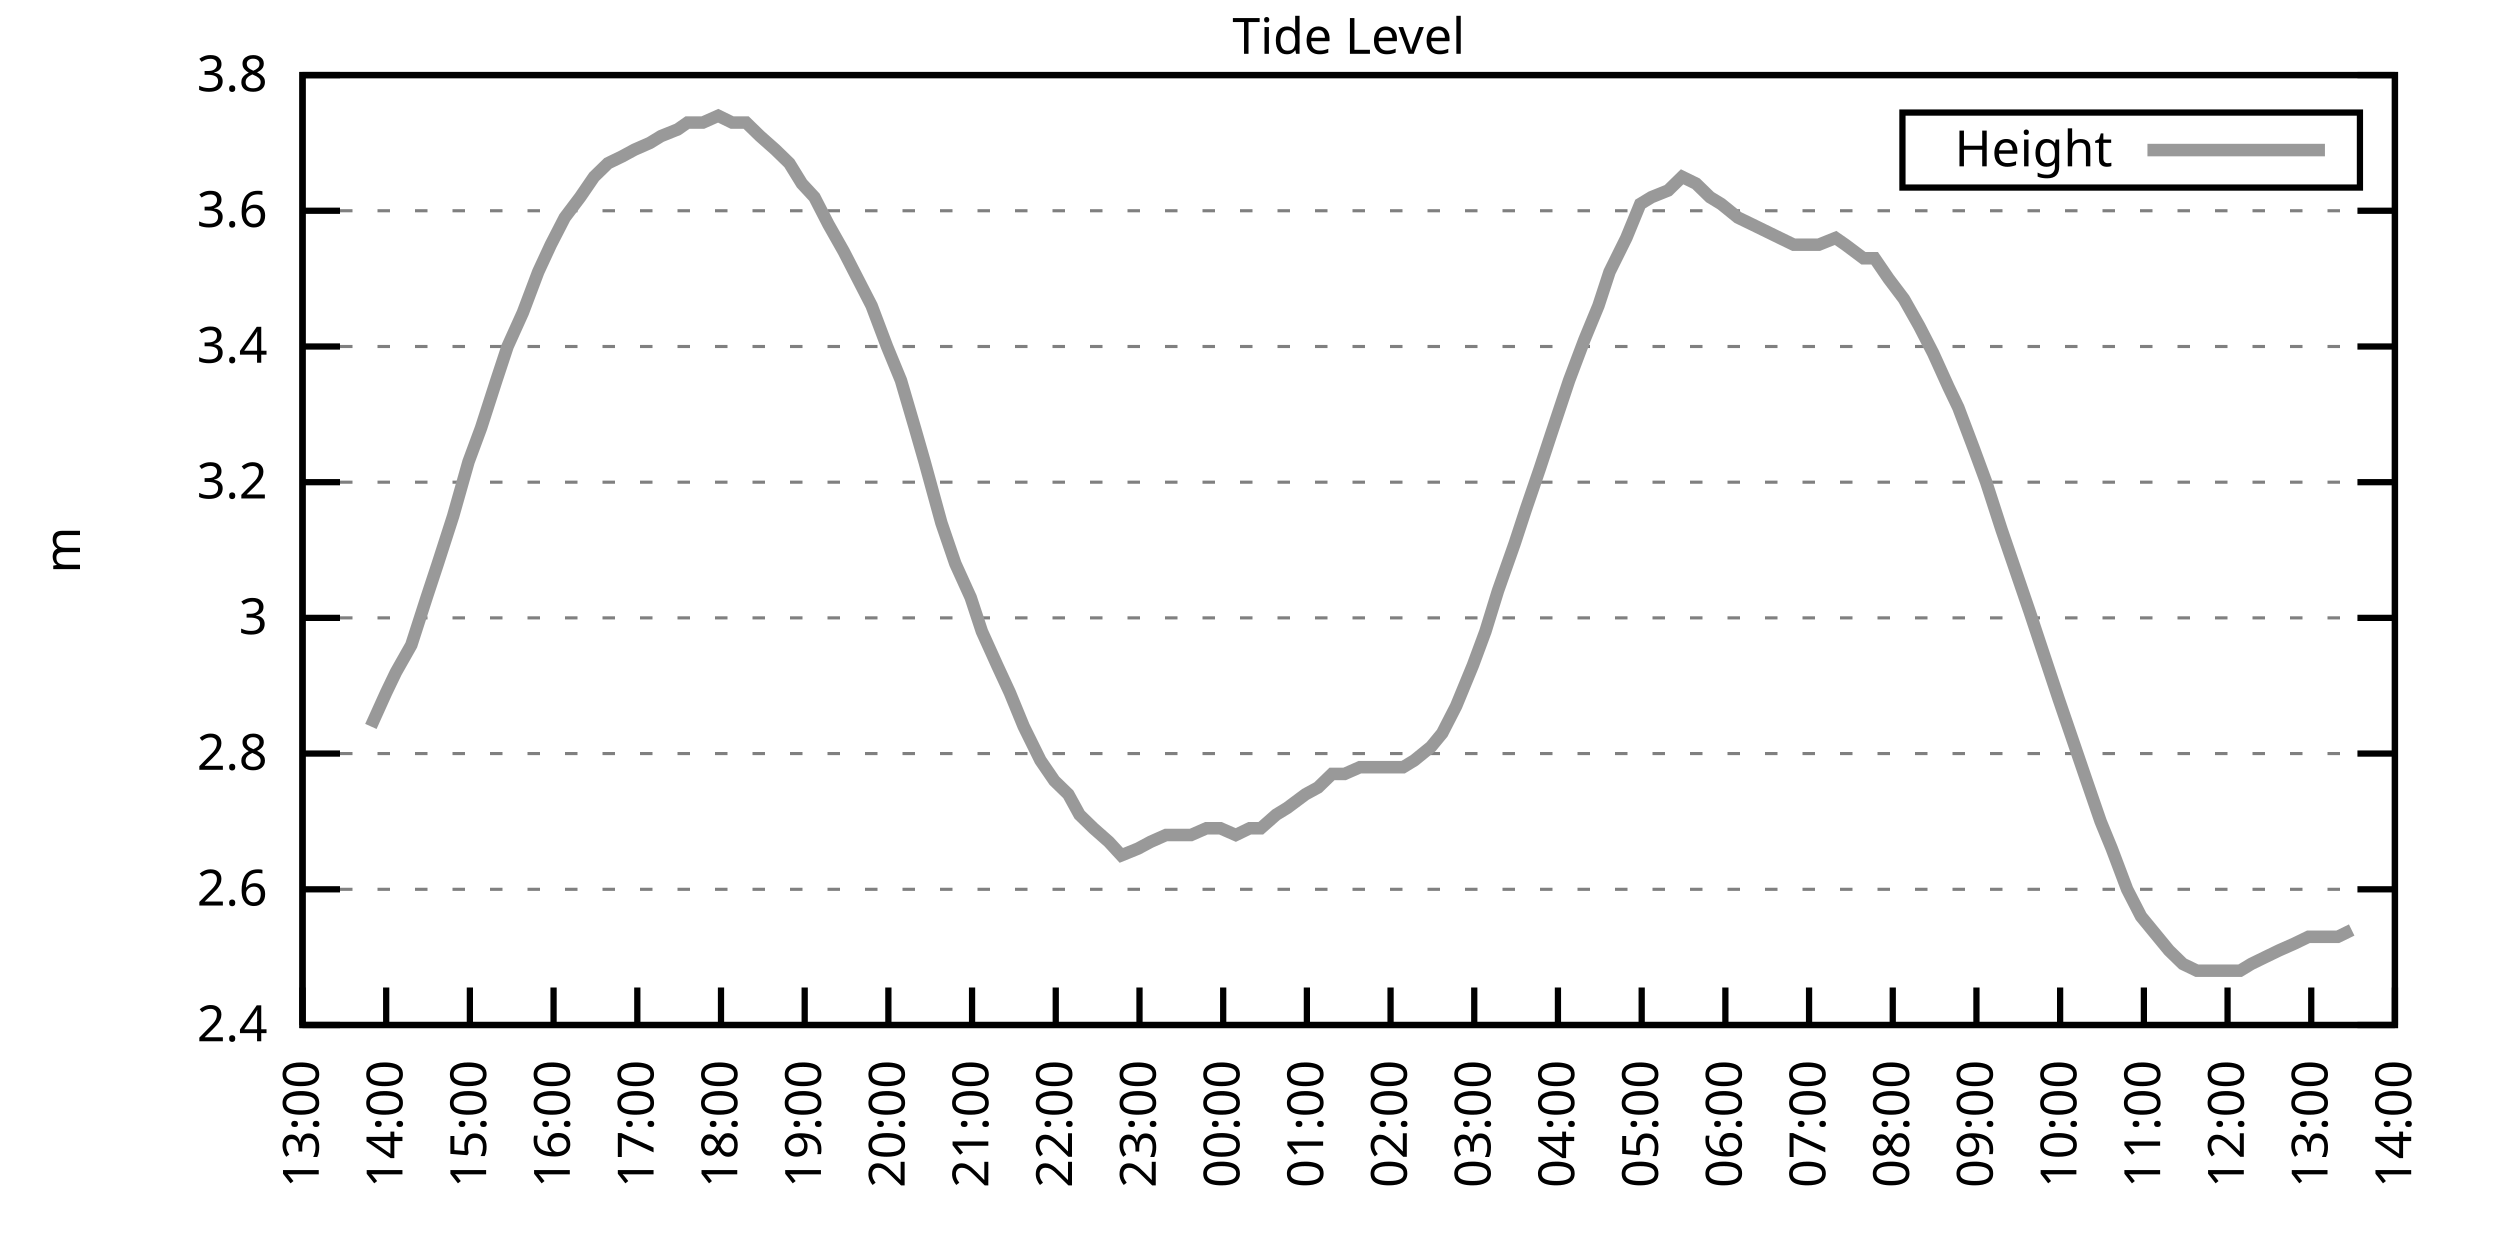
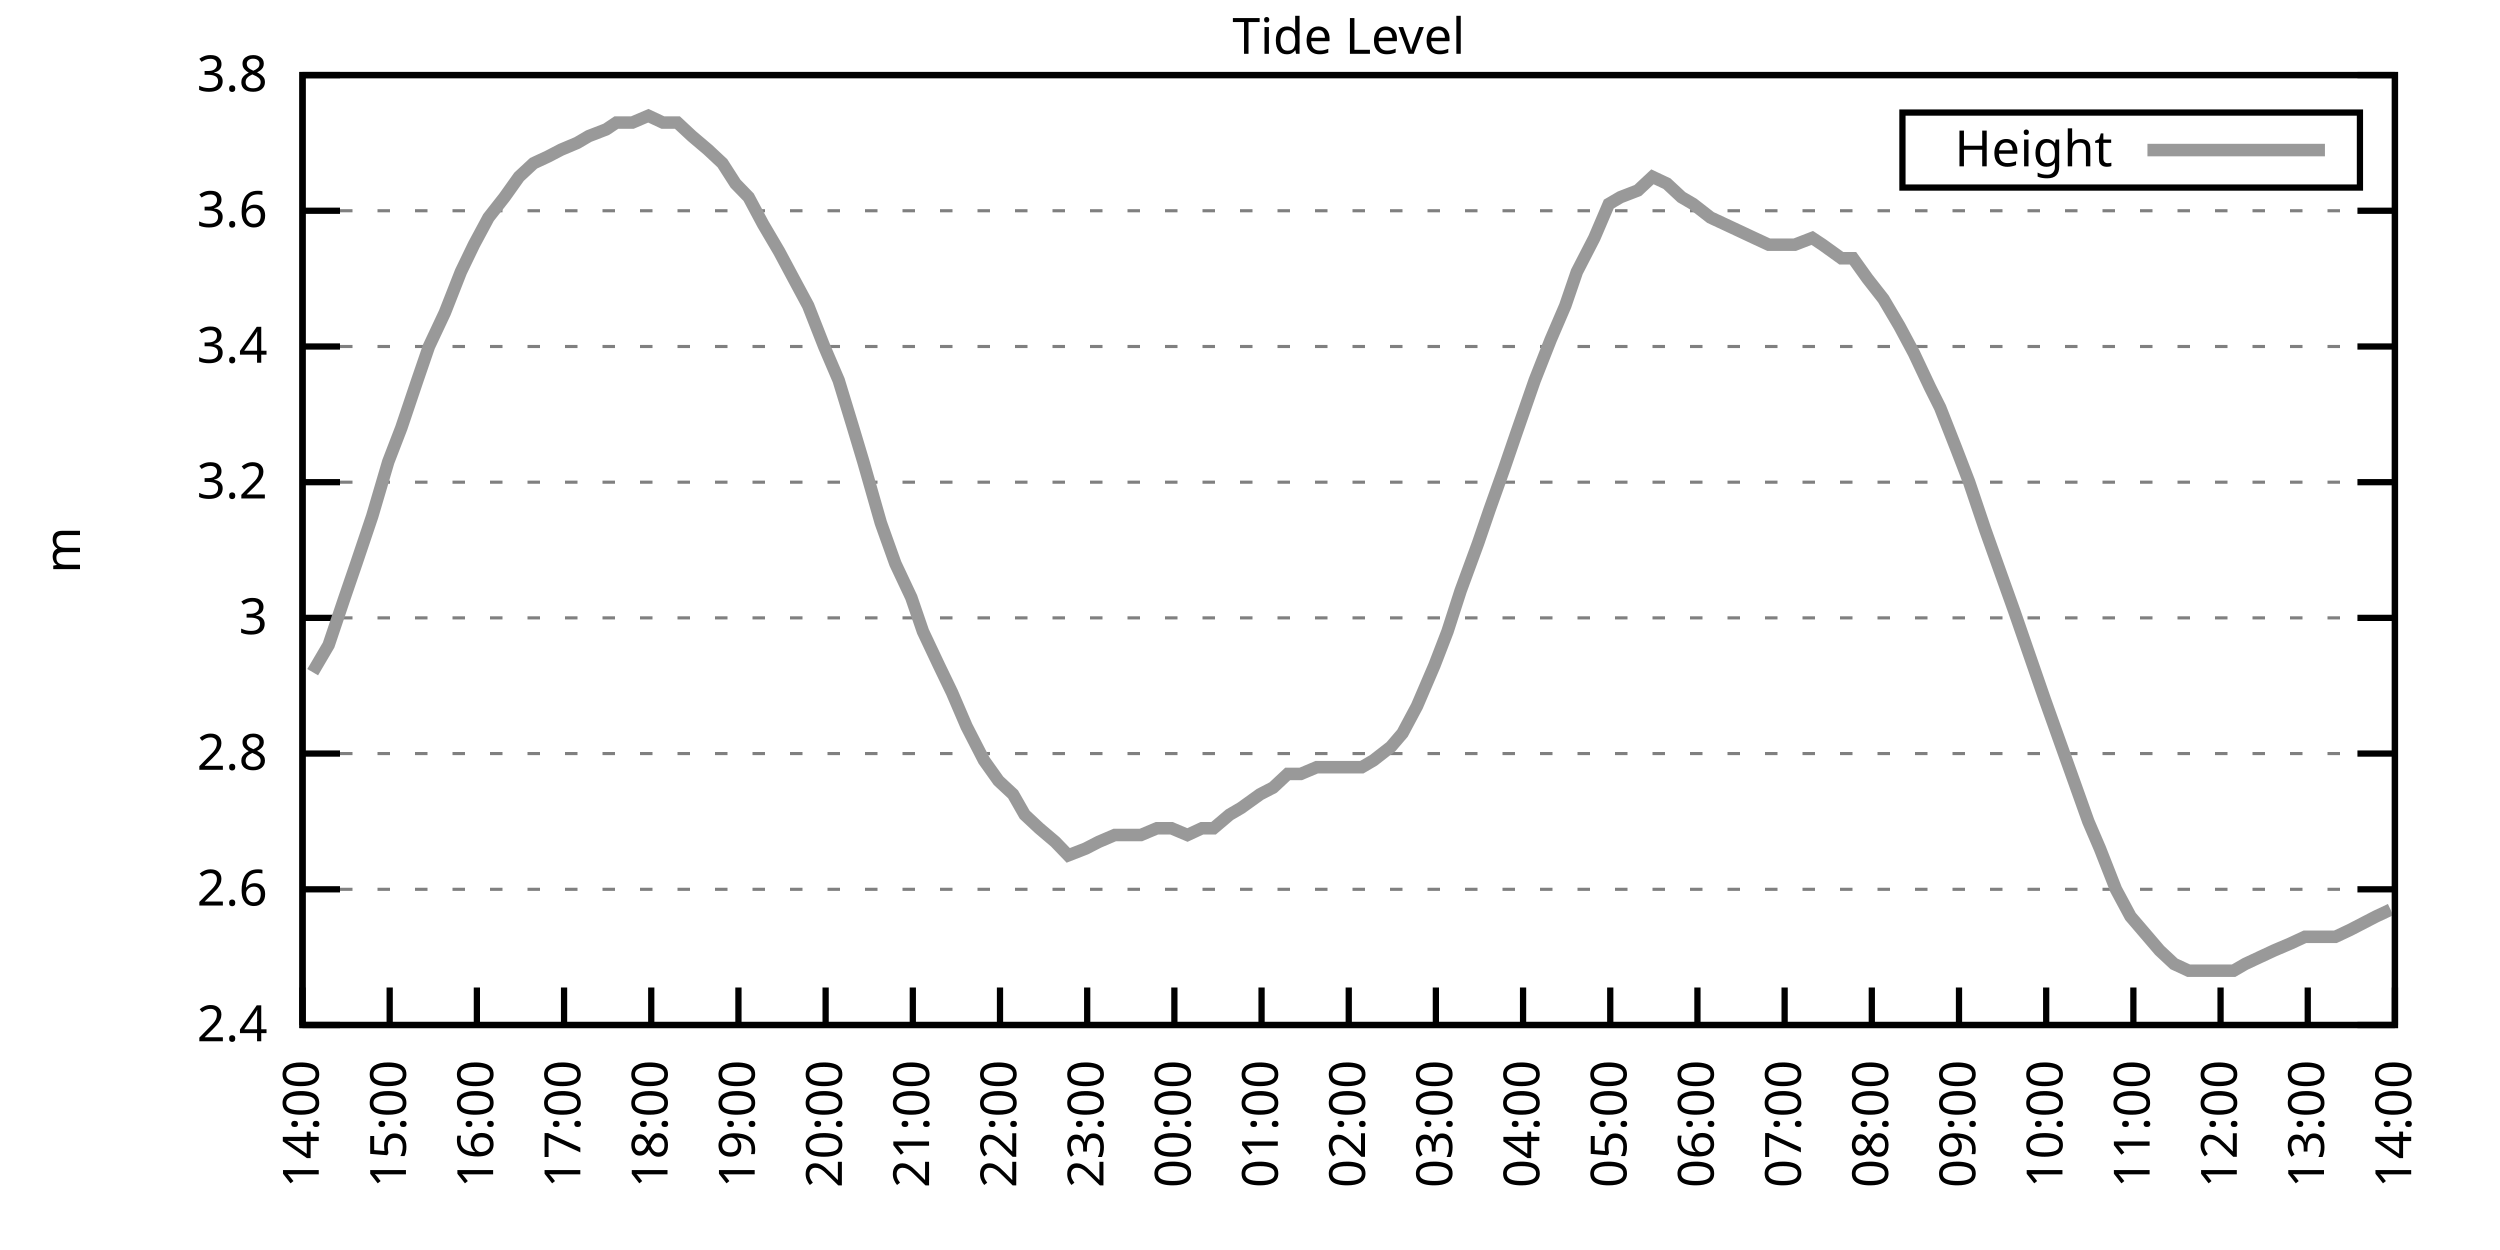
<svg xmlns="http://www.w3.org/2000/svg" xmlns:xlink="http://www.w3.org/1999/xlink" width="400" height="200" viewBox="0 0 400 200">
  <g id="gnuplot_canvas">
    <rect x="0" y="0" width="400" height="200" fill="none" />
    <defs>
      <circle id="gpDot" r="0.5" stroke-width="0.5" stroke="currentColor" />
      <path id="gpPt0" stroke-width="0.333" stroke="currentColor" d="M-1,0 h2 M0,-1 v2" />
      <path id="gpPt1" stroke-width="0.333" stroke="currentColor" d="M-1,-1 L1,1 M1,-1 L-1,1" />
      <path id="gpPt2" stroke-width="0.333" stroke="currentColor" d="M-1,0 L1,0 M0,-1 L0,1 M-1,-1 L1,1 M-1,1 L1,-1" />
      <rect id="gpPt3" stroke-width="0.333" stroke="currentColor" x="-1" y="-1" width="2" height="2" />
      <rect id="gpPt4" stroke-width="0.333" stroke="currentColor" fill="currentColor" x="-1" y="-1" width="2" height="2" />
      <circle id="gpPt5" stroke-width="0.333" stroke="currentColor" cx="0" cy="0" r="1" />
      <use xlink:href="#gpPt5" id="gpPt6" fill="currentColor" stroke="none" />
      <path id="gpPt7" stroke-width="0.333" stroke="currentColor" d="M0,-1.33 L-1.33,0.67 L1.33,0.67 z" />
      <use xlink:href="#gpPt7" id="gpPt8" fill="currentColor" stroke="none" />
      <use xlink:href="#gpPt7" id="gpPt9" stroke="currentColor" transform="rotate(180)" />
      <use xlink:href="#gpPt9" id="gpPt10" fill="currentColor" stroke="none" />
      <use xlink:href="#gpPt3" id="gpPt11" stroke="currentColor" transform="rotate(45)" />
      <use xlink:href="#gpPt11" id="gpPt12" fill="currentColor" stroke="none" />
      <path id="gpPt13" stroke-width="0.333" stroke="currentColor" d="M0,1.330 L1.265,0.411 L0.782,-1.067 L-0.782,-1.076 L-1.265,0.411 z" />
      <use xlink:href="#gpPt13" id="gpPt14" fill="currentColor" stroke="none" />
      <filter id="textbox" filterUnits="objectBoundingBox" x="0" y="0" height="1" width="1">
        <feFlood flood-color="white" flood-opacity="1" result="bgnd" />
        <feComposite in="SourceGraphic" in2="bgnd" operator="atop" />
      </filter>
      <filter id="greybox" filterUnits="objectBoundingBox" x="0" y="0" height="1" width="1">
        <feFlood flood-color="lightgrey" flood-opacity="1" result="grey" />
        <feComposite in="SourceGraphic" in2="grey" operator="atop" />
      </filter>
    </defs>
    <g fill="none" color="white" stroke="currentColor" stroke-width="1.00" stroke-linecap="butt" stroke-linejoin="miter">
</g>
    <g fill="none" color="black" stroke="currentColor" stroke-width="1.00" stroke-linecap="butt" stroke-linejoin="miter">
      <g stroke="none" shape-rendering="crispEdges">
        <polygon fill="rgb(255, 255, 255)" points="48.40,164.00 383.18,164.00 383.18,12.02 48.40,12.02 " />
      </g>
    </g>
    <g fill="none" color="black" stroke="currentColor" stroke-width="1.00" stroke-linecap="butt" stroke-linejoin="miter">
</g>
    <g fill="none" color="black" stroke="black" stroke-width="0.50" stroke-linecap="butt" stroke-linejoin="miter">
</g>
    <g fill="none" color="gray" stroke="currentColor" stroke-width="0.50" stroke-linecap="butt" stroke-linejoin="miter">
      <path stroke="gray" stroke-dasharray="2,4" class="gridline" d="M48.40,164.00 L383.19,164.00  " />
    </g>
    <g fill="none" color="gray" stroke="gray" stroke-width="1.00" stroke-linecap="butt" stroke-linejoin="miter">
</g>
    <g fill="none" color="black" stroke="currentColor" stroke-width="1.00" stroke-linecap="butt" stroke-linejoin="miter">
      <path stroke="black" d="M48.40,164.00 L54.40,164.00 M383.19,164.00 L377.19,164.00  " />
      <g transform="translate(42.80,166.60)" stroke="none" fill="black" font-family="Sans" font-size="8.00" text-anchor="end">
        <text>
          <tspan font-family="Sans"> 2.4</tspan>
        </text>
      </g>
    </g>
    <g fill="none" color="black" stroke="currentColor" stroke-width="1.00" stroke-linecap="butt" stroke-linejoin="miter">
</g>
    <g fill="none" color="black" stroke="black" stroke-width="0.50" stroke-linecap="butt" stroke-linejoin="miter">
</g>
    <g fill="none" color="gray" stroke="currentColor" stroke-width="0.50" stroke-linecap="butt" stroke-linejoin="miter">
      <path stroke="gray" stroke-dasharray="2,4" class="gridline" d="M48.40,142.29 L383.19,142.29  " />
    </g>
    <g fill="none" color="gray" stroke="gray" stroke-width="1.00" stroke-linecap="butt" stroke-linejoin="miter">
</g>
    <g fill="none" color="black" stroke="currentColor" stroke-width="1.00" stroke-linecap="butt" stroke-linejoin="miter">
      <path stroke="black" d="M48.40,142.29 L54.40,142.29 M383.19,142.29 L377.19,142.29  " />
      <g transform="translate(42.80,144.89)" stroke="none" fill="black" font-family="Sans" font-size="8.00" text-anchor="end">
        <text>
          <tspan font-family="Sans"> 2.6</tspan>
        </text>
      </g>
    </g>
    <g fill="none" color="black" stroke="currentColor" stroke-width="1.00" stroke-linecap="butt" stroke-linejoin="miter">
</g>
    <g fill="none" color="black" stroke="black" stroke-width="0.50" stroke-linecap="butt" stroke-linejoin="miter">
</g>
    <g fill="none" color="gray" stroke="currentColor" stroke-width="0.50" stroke-linecap="butt" stroke-linejoin="miter">
      <path stroke="gray" stroke-dasharray="2,4" class="gridline" d="M48.40,120.57 L383.19,120.57  " />
    </g>
    <g fill="none" color="gray" stroke="gray" stroke-width="1.00" stroke-linecap="butt" stroke-linejoin="miter">
</g>
    <g fill="none" color="black" stroke="currentColor" stroke-width="1.00" stroke-linecap="butt" stroke-linejoin="miter">
      <path stroke="black" d="M48.40,120.57 L54.40,120.57 M383.19,120.57 L377.19,120.57  " />
      <g transform="translate(42.80,123.17)" stroke="none" fill="black" font-family="Sans" font-size="8.00" text-anchor="end">
        <text>
          <tspan font-family="Sans"> 2.8</tspan>
        </text>
      </g>
    </g>
    <g fill="none" color="black" stroke="currentColor" stroke-width="1.00" stroke-linecap="butt" stroke-linejoin="miter">
</g>
    <g fill="none" color="black" stroke="black" stroke-width="0.50" stroke-linecap="butt" stroke-linejoin="miter">
</g>
    <g fill="none" color="gray" stroke="currentColor" stroke-width="0.50" stroke-linecap="butt" stroke-linejoin="miter">
      <path stroke="gray" stroke-dasharray="2,4" class="gridline" d="M48.40,98.86 L383.19,98.86  " />
    </g>
    <g fill="none" color="gray" stroke="gray" stroke-width="1.00" stroke-linecap="butt" stroke-linejoin="miter">
</g>
    <g fill="none" color="black" stroke="currentColor" stroke-width="1.00" stroke-linecap="butt" stroke-linejoin="miter">
      <path stroke="black" d="M48.40,98.86 L54.40,98.86 M383.19,98.86 L377.19,98.86  " />
      <g transform="translate(42.80,101.46)" stroke="none" fill="black" font-family="Sans" font-size="8.00" text-anchor="end">
        <text>
          <tspan font-family="Sans"> 3</tspan>
        </text>
      </g>
    </g>
    <g fill="none" color="black" stroke="currentColor" stroke-width="1.00" stroke-linecap="butt" stroke-linejoin="miter">
</g>
    <g fill="none" color="black" stroke="black" stroke-width="0.50" stroke-linecap="butt" stroke-linejoin="miter">
</g>
    <g fill="none" color="gray" stroke="currentColor" stroke-width="0.50" stroke-linecap="butt" stroke-linejoin="miter">
      <path stroke="gray" stroke-dasharray="2,4" class="gridline" d="M48.40,77.15 L383.19,77.15  " />
    </g>
    <g fill="none" color="gray" stroke="gray" stroke-width="1.00" stroke-linecap="butt" stroke-linejoin="miter">
</g>
    <g fill="none" color="black" stroke="currentColor" stroke-width="1.00" stroke-linecap="butt" stroke-linejoin="miter">
      <path stroke="black" d="M48.40,77.15 L54.40,77.15 M383.19,77.15 L377.19,77.15  " />
      <g transform="translate(42.80,79.75)" stroke="none" fill="black" font-family="Sans" font-size="8.00" text-anchor="end">
        <text>
          <tspan font-family="Sans"> 3.2</tspan>
        </text>
      </g>
    </g>
    <g fill="none" color="black" stroke="currentColor" stroke-width="1.00" stroke-linecap="butt" stroke-linejoin="miter">
</g>
    <g fill="none" color="black" stroke="black" stroke-width="0.50" stroke-linecap="butt" stroke-linejoin="miter">
</g>
    <g fill="none" color="gray" stroke="currentColor" stroke-width="0.50" stroke-linecap="butt" stroke-linejoin="miter">
      <path stroke="gray" stroke-dasharray="2,4" class="gridline" d="M48.40,55.44 L383.19,55.44  " />
    </g>
    <g fill="none" color="gray" stroke="gray" stroke-width="1.00" stroke-linecap="butt" stroke-linejoin="miter">
</g>
    <g fill="none" color="black" stroke="currentColor" stroke-width="1.00" stroke-linecap="butt" stroke-linejoin="miter">
      <path stroke="black" d="M48.40,55.44 L54.40,55.44 M383.19,55.44 L377.19,55.44  " />
      <g transform="translate(42.80,58.04)" stroke="none" fill="black" font-family="Sans" font-size="8.00" text-anchor="end">
        <text>
          <tspan font-family="Sans"> 3.4</tspan>
        </text>
      </g>
    </g>
    <g fill="none" color="black" stroke="currentColor" stroke-width="1.00" stroke-linecap="butt" stroke-linejoin="miter">
</g>
    <g fill="none" color="black" stroke="black" stroke-width="0.50" stroke-linecap="butt" stroke-linejoin="miter">
</g>
    <g fill="none" color="gray" stroke="currentColor" stroke-width="0.50" stroke-linecap="butt" stroke-linejoin="miter">
      <path stroke="gray" stroke-dasharray="2,4" class="gridline" d="M48.40,33.72 L383.19,33.72  " />
    </g>
    <g fill="none" color="gray" stroke="gray" stroke-width="1.00" stroke-linecap="butt" stroke-linejoin="miter">
</g>
    <g fill="none" color="black" stroke="currentColor" stroke-width="1.00" stroke-linecap="butt" stroke-linejoin="miter">
      <path stroke="black" d="M48.40,33.72 L54.40,33.72 M383.19,33.72 L377.19,33.72  " />
      <g transform="translate(42.80,36.32)" stroke="none" fill="black" font-family="Sans" font-size="8.00" text-anchor="end">
        <text>
          <tspan font-family="Sans"> 3.6</tspan>
        </text>
      </g>
    </g>
    <g fill="none" color="black" stroke="currentColor" stroke-width="1.00" stroke-linecap="butt" stroke-linejoin="miter">
</g>
    <g fill="none" color="black" stroke="black" stroke-width="0.50" stroke-linecap="butt" stroke-linejoin="miter">
</g>
    <g fill="none" color="gray" stroke="currentColor" stroke-width="0.50" stroke-linecap="butt" stroke-linejoin="miter">
      <path stroke="gray" stroke-dasharray="2,4" class="gridline" d="M48.40,12.01 L383.19,12.01  " />
    </g>
    <g fill="none" color="gray" stroke="gray" stroke-width="1.00" stroke-linecap="butt" stroke-linejoin="miter">
</g>
    <g fill="none" color="black" stroke="currentColor" stroke-width="1.00" stroke-linecap="butt" stroke-linejoin="miter">
      <path stroke="black" d="M48.40,12.01 L54.40,12.01 M383.19,12.01 L377.19,12.01  " />
      <g transform="translate(42.80,14.61)" stroke="none" fill="black" font-family="Sans" font-size="8.00" text-anchor="end">
        <text>
          <tspan font-family="Sans"> 3.8</tspan>
        </text>
      </g>
    </g>
    <g fill="none" color="black" stroke="currentColor" stroke-width="1.00" stroke-linecap="butt" stroke-linejoin="miter">
      <path stroke="black" d="M48.40,164.00 L48.40,158.00  " />
      <g transform="translate(51.00,169.60) rotate(270.00)" stroke="none" fill="black" font-family="Sans" font-size="8.00" text-anchor="end">
        <text>
-           <tspan font-family="Sans">13:00</tspan>
-         </text>
-       </g>
-     </g>
-     <g fill="none" color="black" stroke="currentColor" stroke-width="1.00" stroke-linecap="butt" stroke-linejoin="miter">
-       <path stroke="black" d="M61.79,164.00 L61.79,158.00  " />
-       <g transform="translate(64.39,169.60) rotate(270.00)" stroke="none" fill="black" font-family="Sans" font-size="8.00" text-anchor="end">
-         <text>
          <tspan font-family="Sans">14:00</tspan>
        </text>
      </g>
    </g>
    <g fill="none" color="black" stroke="currentColor" stroke-width="1.00" stroke-linecap="butt" stroke-linejoin="miter">
-       <path stroke="black" d="M75.18,164.00 L75.18,158.00  " />
-       <g transform="translate(77.78,169.60) rotate(270.00)" stroke="none" fill="black" font-family="Sans" font-size="8.00" text-anchor="end">
+       <path stroke="black" d="M62.35,164.00 L62.35,158.00  " />
+       <g transform="translate(64.95,169.60) rotate(270.00)" stroke="none" fill="black" font-family="Sans" font-size="8.00" text-anchor="end">
        <text>
          <tspan font-family="Sans">15:00</tspan>
        </text>
      </g>
    </g>
    <g fill="none" color="black" stroke="currentColor" stroke-width="1.00" stroke-linecap="butt" stroke-linejoin="miter">
-       <path stroke="black" d="M88.57,164.00 L88.57,158.00  " />
-       <g transform="translate(91.17,169.60) rotate(270.00)" stroke="none" fill="black" font-family="Sans" font-size="8.00" text-anchor="end">
+       <path stroke="black" d="M76.30,164.00 L76.30,158.00  " />
+       <g transform="translate(78.90,169.60) rotate(270.00)" stroke="none" fill="black" font-family="Sans" font-size="8.00" text-anchor="end">
        <text>
          <tspan font-family="Sans">16:00</tspan>
        </text>
      </g>
    </g>
    <g fill="none" color="black" stroke="currentColor" stroke-width="1.00" stroke-linecap="butt" stroke-linejoin="miter">
-       <path stroke="black" d="M101.97,164.00 L101.97,158.00  " />
-       <g transform="translate(104.57,169.60) rotate(270.00)" stroke="none" fill="black" font-family="Sans" font-size="8.00" text-anchor="end">
+       <path stroke="black" d="M90.25,164.00 L90.25,158.00  " />
+       <g transform="translate(92.85,169.60) rotate(270.00)" stroke="none" fill="black" font-family="Sans" font-size="8.00" text-anchor="end">
        <text>
          <tspan font-family="Sans">17:00</tspan>
        </text>
      </g>
    </g>
    <g fill="none" color="black" stroke="currentColor" stroke-width="1.00" stroke-linecap="butt" stroke-linejoin="miter">
-       <path stroke="black" d="M115.36,164.00 L115.36,158.00  " />
-       <g transform="translate(117.96,169.60) rotate(270.00)" stroke="none" fill="black" font-family="Sans" font-size="8.00" text-anchor="end">
+       <path stroke="black" d="M104.20,164.00 L104.20,158.00  " />
+       <g transform="translate(106.80,169.60) rotate(270.00)" stroke="none" fill="black" font-family="Sans" font-size="8.00" text-anchor="end">
        <text>
          <tspan font-family="Sans">18:00</tspan>
        </text>
      </g>
    </g>
    <g fill="none" color="black" stroke="currentColor" stroke-width="1.00" stroke-linecap="butt" stroke-linejoin="miter">
-       <path stroke="black" d="M128.75,164.00 L128.75,158.00  " />
-       <g transform="translate(131.35,169.60) rotate(270.00)" stroke="none" fill="black" font-family="Sans" font-size="8.00" text-anchor="end">
+       <path stroke="black" d="M118.15,164.00 L118.15,158.00  " />
+       <g transform="translate(120.75,169.60) rotate(270.00)" stroke="none" fill="black" font-family="Sans" font-size="8.00" text-anchor="end">
        <text>
          <tspan font-family="Sans">19:00</tspan>
        </text>
      </g>
    </g>
    <g fill="none" color="black" stroke="currentColor" stroke-width="1.00" stroke-linecap="butt" stroke-linejoin="miter">
-       <path stroke="black" d="M142.14,164.00 L142.14,158.00  " />
-       <g transform="translate(144.74,169.60) rotate(270.00)" stroke="none" fill="black" font-family="Sans" font-size="8.00" text-anchor="end">
+       <path stroke="black" d="M132.10,164.00 L132.10,158.00  " />
+       <g transform="translate(134.70,169.60) rotate(270.00)" stroke="none" fill="black" font-family="Sans" font-size="8.00" text-anchor="end">
        <text>
          <tspan font-family="Sans">20:00</tspan>
        </text>
      </g>
    </g>
    <g fill="none" color="black" stroke="currentColor" stroke-width="1.00" stroke-linecap="butt" stroke-linejoin="miter">
-       <path stroke="black" d="M155.53,164.00 L155.53,158.00  " />
-       <g transform="translate(158.13,169.60) rotate(270.00)" stroke="none" fill="black" font-family="Sans" font-size="8.00" text-anchor="end">
+       <path stroke="black" d="M146.05,164.00 L146.05,158.00  " />
+       <g transform="translate(148.65,169.60) rotate(270.00)" stroke="none" fill="black" font-family="Sans" font-size="8.00" text-anchor="end">
        <text>
          <tspan font-family="Sans">21:00</tspan>
        </text>
      </g>
    </g>
    <g fill="none" color="black" stroke="currentColor" stroke-width="1.00" stroke-linecap="butt" stroke-linejoin="miter">
-       <path stroke="black" d="M168.92,164.00 L168.92,158.00  " />
-       <g transform="translate(171.52,169.60) rotate(270.00)" stroke="none" fill="black" font-family="Sans" font-size="8.00" text-anchor="end">
+       <path stroke="black" d="M160.00,164.00 L160.00,158.00  " />
+       <g transform="translate(162.60,169.60) rotate(270.00)" stroke="none" fill="black" font-family="Sans" font-size="8.00" text-anchor="end">
        <text>
          <tspan font-family="Sans">22:00</tspan>
        </text>
      </g>
    </g>
    <g fill="none" color="black" stroke="currentColor" stroke-width="1.00" stroke-linecap="butt" stroke-linejoin="miter">
-       <path stroke="black" d="M182.32,164.00 L182.32,158.00  " />
-       <g transform="translate(184.92,169.60) rotate(270.00)" stroke="none" fill="black" font-family="Sans" font-size="8.00" text-anchor="end">
+       <path stroke="black" d="M173.95,164.00 L173.95,158.00  " />
+       <g transform="translate(176.55,169.60) rotate(270.00)" stroke="none" fill="black" font-family="Sans" font-size="8.00" text-anchor="end">
        <text>
          <tspan font-family="Sans">23:00</tspan>
        </text>
      </g>
    </g>
    <g fill="none" color="black" stroke="currentColor" stroke-width="1.00" stroke-linecap="butt" stroke-linejoin="miter">
-       <path stroke="black" d="M195.71,164.00 L195.71,158.00  " />
-       <g transform="translate(198.31,169.60) rotate(270.00)" stroke="none" fill="black" font-family="Sans" font-size="8.00" text-anchor="end">
+       <path stroke="black" d="M187.90,164.00 L187.90,158.00  " />
+       <g transform="translate(190.50,169.60) rotate(270.00)" stroke="none" fill="black" font-family="Sans" font-size="8.00" text-anchor="end">
        <text>
          <tspan font-family="Sans">00:00</tspan>
        </text>
      </g>
    </g>
    <g fill="none" color="black" stroke="currentColor" stroke-width="1.00" stroke-linecap="butt" stroke-linejoin="miter">
-       <path stroke="black" d="M209.10,164.00 L209.10,158.00  " />
-       <g transform="translate(211.70,169.60) rotate(270.00)" stroke="none" fill="black" font-family="Sans" font-size="8.00" text-anchor="end">
+       <path stroke="black" d="M201.85,164.00 L201.85,158.00  " />
+       <g transform="translate(204.45,169.60) rotate(270.00)" stroke="none" fill="black" font-family="Sans" font-size="8.00" text-anchor="end">
        <text>
          <tspan font-family="Sans">01:00</tspan>
        </text>
      </g>
    </g>
    <g fill="none" color="black" stroke="currentColor" stroke-width="1.00" stroke-linecap="butt" stroke-linejoin="miter">
-       <path stroke="black" d="M222.49,164.00 L222.49,158.00  " />
-       <g transform="translate(225.09,169.60) rotate(270.00)" stroke="none" fill="black" font-family="Sans" font-size="8.00" text-anchor="end">
+       <path stroke="black" d="M215.80,164.00 L215.80,158.00  " />
+       <g transform="translate(218.40,169.60) rotate(270.00)" stroke="none" fill="black" font-family="Sans" font-size="8.00" text-anchor="end">
        <text>
          <tspan font-family="Sans">02:00</tspan>
        </text>
      </g>
    </g>
    <g fill="none" color="black" stroke="currentColor" stroke-width="1.00" stroke-linecap="butt" stroke-linejoin="miter">
-       <path stroke="black" d="M235.88,164.00 L235.88,158.00  " />
-       <g transform="translate(238.48,169.60) rotate(270.00)" stroke="none" fill="black" font-family="Sans" font-size="8.00" text-anchor="end">
+       <path stroke="black" d="M229.74,164.00 L229.74,158.00  " />
+       <g transform="translate(232.34,169.60) rotate(270.00)" stroke="none" fill="black" font-family="Sans" font-size="8.00" text-anchor="end">
        <text>
          <tspan font-family="Sans">03:00</tspan>
        </text>
      </g>
    </g>
    <g fill="none" color="black" stroke="currentColor" stroke-width="1.00" stroke-linecap="butt" stroke-linejoin="miter">
-       <path stroke="black" d="M249.27,164.00 L249.27,158.00  " />
-       <g transform="translate(251.87,169.60) rotate(270.00)" stroke="none" fill="black" font-family="Sans" font-size="8.00" text-anchor="end">
+       <path stroke="black" d="M243.69,164.00 L243.69,158.00  " />
+       <g transform="translate(246.29,169.60) rotate(270.00)" stroke="none" fill="black" font-family="Sans" font-size="8.00" text-anchor="end">
        <text>
          <tspan font-family="Sans">04:00</tspan>
        </text>
      </g>
    </g>
    <g fill="none" color="black" stroke="currentColor" stroke-width="1.00" stroke-linecap="butt" stroke-linejoin="miter">
-       <path stroke="black" d="M262.67,164.00 L262.67,158.00  " />
-       <g transform="translate(265.27,169.60) rotate(270.00)" stroke="none" fill="black" font-family="Sans" font-size="8.00" text-anchor="end">
+       <path stroke="black" d="M257.64,164.00 L257.64,158.00  " />
+       <g transform="translate(260.24,169.60) rotate(270.00)" stroke="none" fill="black" font-family="Sans" font-size="8.00" text-anchor="end">
        <text>
          <tspan font-family="Sans">05:00</tspan>
        </text>
      </g>
    </g>
    <g fill="none" color="black" stroke="currentColor" stroke-width="1.00" stroke-linecap="butt" stroke-linejoin="miter">
-       <path stroke="black" d="M276.06,164.00 L276.06,158.00  " />
-       <g transform="translate(278.66,169.60) rotate(270.00)" stroke="none" fill="black" font-family="Sans" font-size="8.00" text-anchor="end">
+       <path stroke="black" d="M271.59,164.00 L271.59,158.00  " />
+       <g transform="translate(274.19,169.60) rotate(270.00)" stroke="none" fill="black" font-family="Sans" font-size="8.00" text-anchor="end">
        <text>
          <tspan font-family="Sans">06:00</tspan>
        </text>
      </g>
    </g>
    <g fill="none" color="black" stroke="currentColor" stroke-width="1.00" stroke-linecap="butt" stroke-linejoin="miter">
-       <path stroke="black" d="M289.45,164.00 L289.45,158.00  " />
-       <g transform="translate(292.05,169.60) rotate(270.00)" stroke="none" fill="black" font-family="Sans" font-size="8.00" text-anchor="end">
+       <path stroke="black" d="M285.54,164.00 L285.54,158.00  " />
+       <g transform="translate(288.14,169.60) rotate(270.00)" stroke="none" fill="black" font-family="Sans" font-size="8.00" text-anchor="end">
        <text>
          <tspan font-family="Sans">07:00</tspan>
        </text>
      </g>
    </g>
    <g fill="none" color="black" stroke="currentColor" stroke-width="1.00" stroke-linecap="butt" stroke-linejoin="miter">
-       <path stroke="black" d="M302.84,164.00 L302.84,158.00  " />
-       <g transform="translate(305.44,169.60) rotate(270.00)" stroke="none" fill="black" font-family="Sans" font-size="8.00" text-anchor="end">
+       <path stroke="black" d="M299.49,164.00 L299.49,158.00  " />
+       <g transform="translate(302.09,169.60) rotate(270.00)" stroke="none" fill="black" font-family="Sans" font-size="8.00" text-anchor="end">
        <text>
          <tspan font-family="Sans">08:00</tspan>
        </text>
      </g>
    </g>
    <g fill="none" color="black" stroke="currentColor" stroke-width="1.00" stroke-linecap="butt" stroke-linejoin="miter">
-       <path stroke="black" d="M316.23,164.00 L316.23,158.00  " />
-       <g transform="translate(318.83,169.60) rotate(270.00)" stroke="none" fill="black" font-family="Sans" font-size="8.00" text-anchor="end">
+       <path stroke="black" d="M313.44,164.00 L313.44,158.00  " />
+       <g transform="translate(316.04,169.60) rotate(270.00)" stroke="none" fill="black" font-family="Sans" font-size="8.00" text-anchor="end">
        <text>
          <tspan font-family="Sans">09:00</tspan>
        </text>
      </g>
    </g>
    <g fill="none" color="black" stroke="currentColor" stroke-width="1.00" stroke-linecap="butt" stroke-linejoin="miter">
-       <path stroke="black" d="M329.62,164.00 L329.62,158.00  " />
-       <g transform="translate(332.22,169.60) rotate(270.00)" stroke="none" fill="black" font-family="Sans" font-size="8.00" text-anchor="end">
+       <path stroke="black" d="M327.39,164.00 L327.39,158.00  " />
+       <g transform="translate(329.99,169.60) rotate(270.00)" stroke="none" fill="black" font-family="Sans" font-size="8.00" text-anchor="end">
        <text>
          <tspan font-family="Sans">10:00</tspan>
        </text>
      </g>
    </g>
    <g fill="none" color="black" stroke="currentColor" stroke-width="1.00" stroke-linecap="butt" stroke-linejoin="miter">
-       <path stroke="black" d="M343.02,164.00 L343.02,158.00  " />
-       <g transform="translate(345.62,169.60) rotate(270.00)" stroke="none" fill="black" font-family="Sans" font-size="8.00" text-anchor="end">
+       <path stroke="black" d="M341.34,164.00 L341.34,158.00  " />
+       <g transform="translate(343.94,169.60) rotate(270.00)" stroke="none" fill="black" font-family="Sans" font-size="8.00" text-anchor="end">
        <text>
          <tspan font-family="Sans">11:00</tspan>
        </text>
      </g>
    </g>
    <g fill="none" color="black" stroke="currentColor" stroke-width="1.00" stroke-linecap="butt" stroke-linejoin="miter">
-       <path stroke="black" d="M356.41,164.00 L356.41,158.00  " />
-       <g transform="translate(359.01,169.60) rotate(270.00)" stroke="none" fill="black" font-family="Sans" font-size="8.00" text-anchor="end">
+       <path stroke="black" d="M355.29,164.00 L355.29,158.00  " />
+       <g transform="translate(357.89,169.60) rotate(270.00)" stroke="none" fill="black" font-family="Sans" font-size="8.00" text-anchor="end">
        <text>
          <tspan font-family="Sans">12:00</tspan>
        </text>
      </g>
    </g>
    <g fill="none" color="black" stroke="currentColor" stroke-width="1.00" stroke-linecap="butt" stroke-linejoin="miter">
-       <path stroke="black" d="M369.80,164.00 L369.80,158.00  " />
-       <g transform="translate(372.40,169.60) rotate(270.00)" stroke="none" fill="black" font-family="Sans" font-size="8.00" text-anchor="end">
+       <path stroke="black" d="M369.24,164.00 L369.24,158.00  " />
+       <g transform="translate(371.84,169.60) rotate(270.00)" stroke="none" fill="black" font-family="Sans" font-size="8.00" text-anchor="end">
        <text>
          <tspan font-family="Sans">13:00</tspan>
        </text>
      </g>
    </g>
    <g fill="none" color="black" stroke="currentColor" stroke-width="1.00" stroke-linecap="butt" stroke-linejoin="miter">
      <path stroke="black" d="M383.19,164.00 L383.19,158.00  " />
      <g transform="translate(385.79,169.60) rotate(270.00)" stroke="none" fill="black" font-family="Sans" font-size="8.00" text-anchor="end">
        <text>
          <tspan font-family="Sans">14:00</tspan>
        </text>
      </g>
    </g>
    <g fill="none" color="black" stroke="currentColor" stroke-width="1.00" stroke-linecap="butt" stroke-linejoin="miter">
</g>
    <g fill="none" color="black" stroke="currentColor" stroke-width="1.00" stroke-linecap="butt" stroke-linejoin="miter">
      <path stroke="black" d="M48.40,12.01 L48.40,164.00 L383.19,164.00 L383.19,12.01 L48.40,12.01 Z  " />
    </g>
    <g fill="none" color="black" stroke="currentColor" stroke-width="1.00" stroke-linecap="butt" stroke-linejoin="miter">
</g>
    <g fill="none" color="black" stroke="currentColor" stroke-width="1.00" stroke-linecap="butt" stroke-linejoin="miter">
      <path stroke="black" d="M304.39,30.01 L304.39,18.01 L377.59,18.01 L377.59,30.01 L304.39,30.01 Z  " />
    </g>
    <g id="Tide_level_plot_1">
      <g fill="none" color="white" stroke="black" stroke-width="2.00" stroke-linecap="butt" stroke-linejoin="miter">
</g>
      <g fill="none" color="black" stroke="currentColor" stroke-width="2.00" stroke-linecap="butt" stroke-linejoin="miter">
        <g transform="translate(337.99,26.61)" stroke="none" fill="black" font-family="Sans" font-size="8.00" text-anchor="end">
          <text>
            <tspan font-family="Sans">Height</tspan>
          </text>
        </g>
      </g>
      <g fill="none" color="black" stroke="currentColor" stroke-width="2.00" stroke-linecap="butt" stroke-linejoin="miter">
-         <path stroke="rgb(153, 153, 153)" d="M343.59,24.01 L371.99,24.01 M59.34,116.23 L61.79,110.80 L63.35,107.55 L65.81,103.20 L68.26,95.60 L70.05,90.18   L72.50,82.58 L74.96,73.89 L76.97,68.46 L79.42,60.86 L81.21,55.44 L83.66,50.01 L86.12,43.49 L88.13,39.15   L90.36,34.81 L92.82,31.55 L95.05,28.29 L97.28,26.12 L99.51,25.04 L101.52,23.95 L103.98,22.87 L105.76,21.78   L108.44,20.70 L110.00,19.61 L112.46,19.61 L114.91,18.52 L117.14,19.61 L119.38,19.61 L121.61,21.78 L124.06,23.95   L126.29,26.12 L128.30,29.38 L130.31,31.55 L132.54,35.89 L135.00,40.24 L137.23,44.58 L139.46,48.92 L141.92,55.44   L144.15,60.86 L146.38,68.46 L147.94,73.89 L150.62,83.66 L152.85,90.18 L155.31,95.60 L157.10,101.03 L159.55,106.46   L161.56,110.80 L163.79,116.23 L166.47,121.66 L168.70,124.92 L170.93,127.09 L172.72,130.35 L174.95,132.52 L177.41,134.69   L179.41,136.86 L182.09,135.77 L184.10,134.69 L186.56,133.60 L188.34,133.60 L190.57,133.60 L193.03,132.52 L195.26,132.52   L197.72,133.60 L199.95,132.52 L201.73,132.52 L204.19,130.35 L205.97,129.26 L208.88,127.09 L210.88,126.00 L213.12,123.83   L215.13,123.83 L217.58,122.75 L220.04,122.75 L222.04,122.75 L224.50,122.75 L226.29,121.66 L228.96,119.49 L230.75,117.32   L232.98,112.97 L235.66,106.46 L237.67,101.03 L239.68,94.52 L242.36,86.92 L244.14,81.49 L246.37,74.98 L248.16,69.55   L251.06,60.86 L253.51,54.35 L255.75,48.92 L257.53,43.49 L260.21,38.07 L262.44,32.64 L264.23,31.55 L266.91,30.47   L269.14,28.29 L271.37,29.38 L273.60,31.55 L275.39,32.64 L278.07,34.81 L280.30,35.89 L282.53,36.98 L284.76,38.07   L286.99,39.15 L289.00,39.15 L291.01,39.15 L293.69,38.07 L295.25,39.15 L298.15,41.32 L299.94,41.32 L302.17,44.58   L304.63,47.84 L307.08,52.18 L309.31,56.52 L311.77,61.95 L313.33,65.21 L315.79,71.72 L317.79,77.15 L320.25,84.75   L322.48,91.26 L324.71,97.78 L329.40,111.89 L331.63,118.40 L333.86,124.92 L336.10,131.43 L337.88,135.77 L340.34,142.29   L342.57,146.63 L344.35,148.80 L347.03,152.06 L349.26,154.23 L351.50,155.31 L353.95,155.31 L356.18,155.31 L358.42,155.31   L360.20,154.23 L362.43,153.14 L364.66,152.06 L367.12,150.97 L369.35,149.89 L371.81,149.89 L374.04,149.89 L376.27,148.80    " />
+         <path stroke="rgb(153, 153, 153)" d="M343.59,24.01 L371.99,24.01 M50.03,107.55 L52.58,103.20 L55.14,95.60 L57.00,90.18 L59.56,82.58 L62.12,73.89   L64.21,68.46 L66.77,60.86 L68.63,55.44 L71.18,50.01 L73.74,43.49 L75.83,39.15 L78.16,34.81 L80.72,31.55   L83.04,28.29 L85.37,26.12 L87.69,25.04 L89.78,23.95 L92.34,22.87 L94.20,21.78 L96.99,20.70 L98.62,19.61   L101.18,19.61 L103.73,18.52 L106.06,19.61 L108.38,19.61 L110.71,21.78 L113.27,23.95 L115.59,26.12 L117.68,29.38   L119.78,31.55 L122.10,35.89 L124.66,40.24 L126.98,44.58 L129.31,48.92 L131.87,55.44 L134.19,60.86 L136.51,68.46   L138.14,73.89 L140.93,83.66 L143.26,90.18 L145.81,95.60 L147.67,101.03 L150.23,106.46 L152.32,110.80 L154.65,116.23   L157.44,121.66 L159.76,124.92 L162.09,127.09 L163.95,130.35 L166.27,132.52 L168.83,134.69 L170.92,136.86 L173.71,135.77   L175.81,134.69 L178.36,133.60 L180.22,133.60 L182.55,133.60 L185.11,132.52 L187.43,132.52 L189.99,133.60 L192.31,132.52   L194.17,132.52 L196.73,130.35 L198.59,129.26 L201.61,127.09 L203.71,126.00 L206.03,123.83 L208.12,123.83 L210.68,122.75   L213.24,122.75 L215.33,122.75 L217.89,122.75 L219.75,121.66 L222.54,119.49 L224.40,117.32 L226.72,112.97 L229.51,106.46   L231.60,101.03 L233.70,94.52 L236.49,86.92 L238.35,81.49 L240.67,74.98 L242.53,69.55 L245.55,60.86 L248.11,54.35   L250.44,48.92 L252.30,43.49 L255.09,38.07 L257.41,32.64 L259.27,31.55 L262.06,30.47 L264.39,28.29 L266.71,29.38   L269.04,31.55 L270.90,32.64 L273.69,34.81 L276.01,35.89 L278.34,36.98 L280.66,38.07 L282.99,39.15 L285.08,39.15   L287.17,39.15 L289.96,38.07 L291.59,39.15 L294.61,41.32 L296.47,41.32 L298.80,44.58 L301.35,47.84 L303.91,52.18   L306.23,56.52 L308.79,61.95 L310.42,65.21 L312.98,71.72 L315.07,77.15 L317.63,84.75 L319.95,91.26 L322.28,97.78   L327.16,111.89 L329.48,118.40 L331.81,124.92 L334.13,131.43 L335.99,135.77 L338.55,142.29 L340.88,146.63 L342.74,148.80   L345.53,152.06 L347.85,154.23 L350.18,155.31 L352.73,155.31 L355.06,155.31 L357.38,155.31 L359.24,154.23 L361.57,153.14   L363.89,152.06 L366.45,150.97 L368.78,149.89 L371.33,149.89 L373.66,149.89 L375.98,148.80 L380.17,146.63 L382.49,145.54    " />
      </g>
    </g>
    <g fill="none" color="black" stroke="currentColor" stroke-width="2.00" stroke-linecap="butt" stroke-linejoin="miter">
</g>
    <g fill="none" color="black" stroke="black" stroke-width="1.00" stroke-linecap="butt" stroke-linejoin="miter">
</g>
    <g fill="none" color="black" stroke="currentColor" stroke-width="1.00" stroke-linecap="butt" stroke-linejoin="miter">
      <path stroke="black" d="M48.40,12.01 L48.40,164.00 L383.19,164.00 L383.19,12.01 L48.40,12.01 Z  " />
      <g transform="translate(12.80,88.01) rotate(270.00)" stroke="none" fill="black" font-family="Sans" font-size="8.00" text-anchor="middle">
        <text>
          <tspan font-family="Sans">m</tspan>
        </text>
      </g>
    </g>
    <g fill="none" color="black" stroke="currentColor" stroke-width="1.00" stroke-linecap="butt" stroke-linejoin="miter">
</g>
    <g fill="none" color="black" stroke="currentColor" stroke-width="1.00" stroke-linecap="butt" stroke-linejoin="miter">
      <g transform="translate(215.79,8.61)" stroke="none" fill="black" font-family="Sans" font-size="8.00" text-anchor="middle">
        <text>
          <tspan font-family="Sans">Tide Level</tspan>
        </text>
      </g>
    </g>
    <g fill="none" color="black" stroke="currentColor" stroke-width="1.00" stroke-linecap="butt" stroke-linejoin="miter">
</g>
  </g>
</svg>
